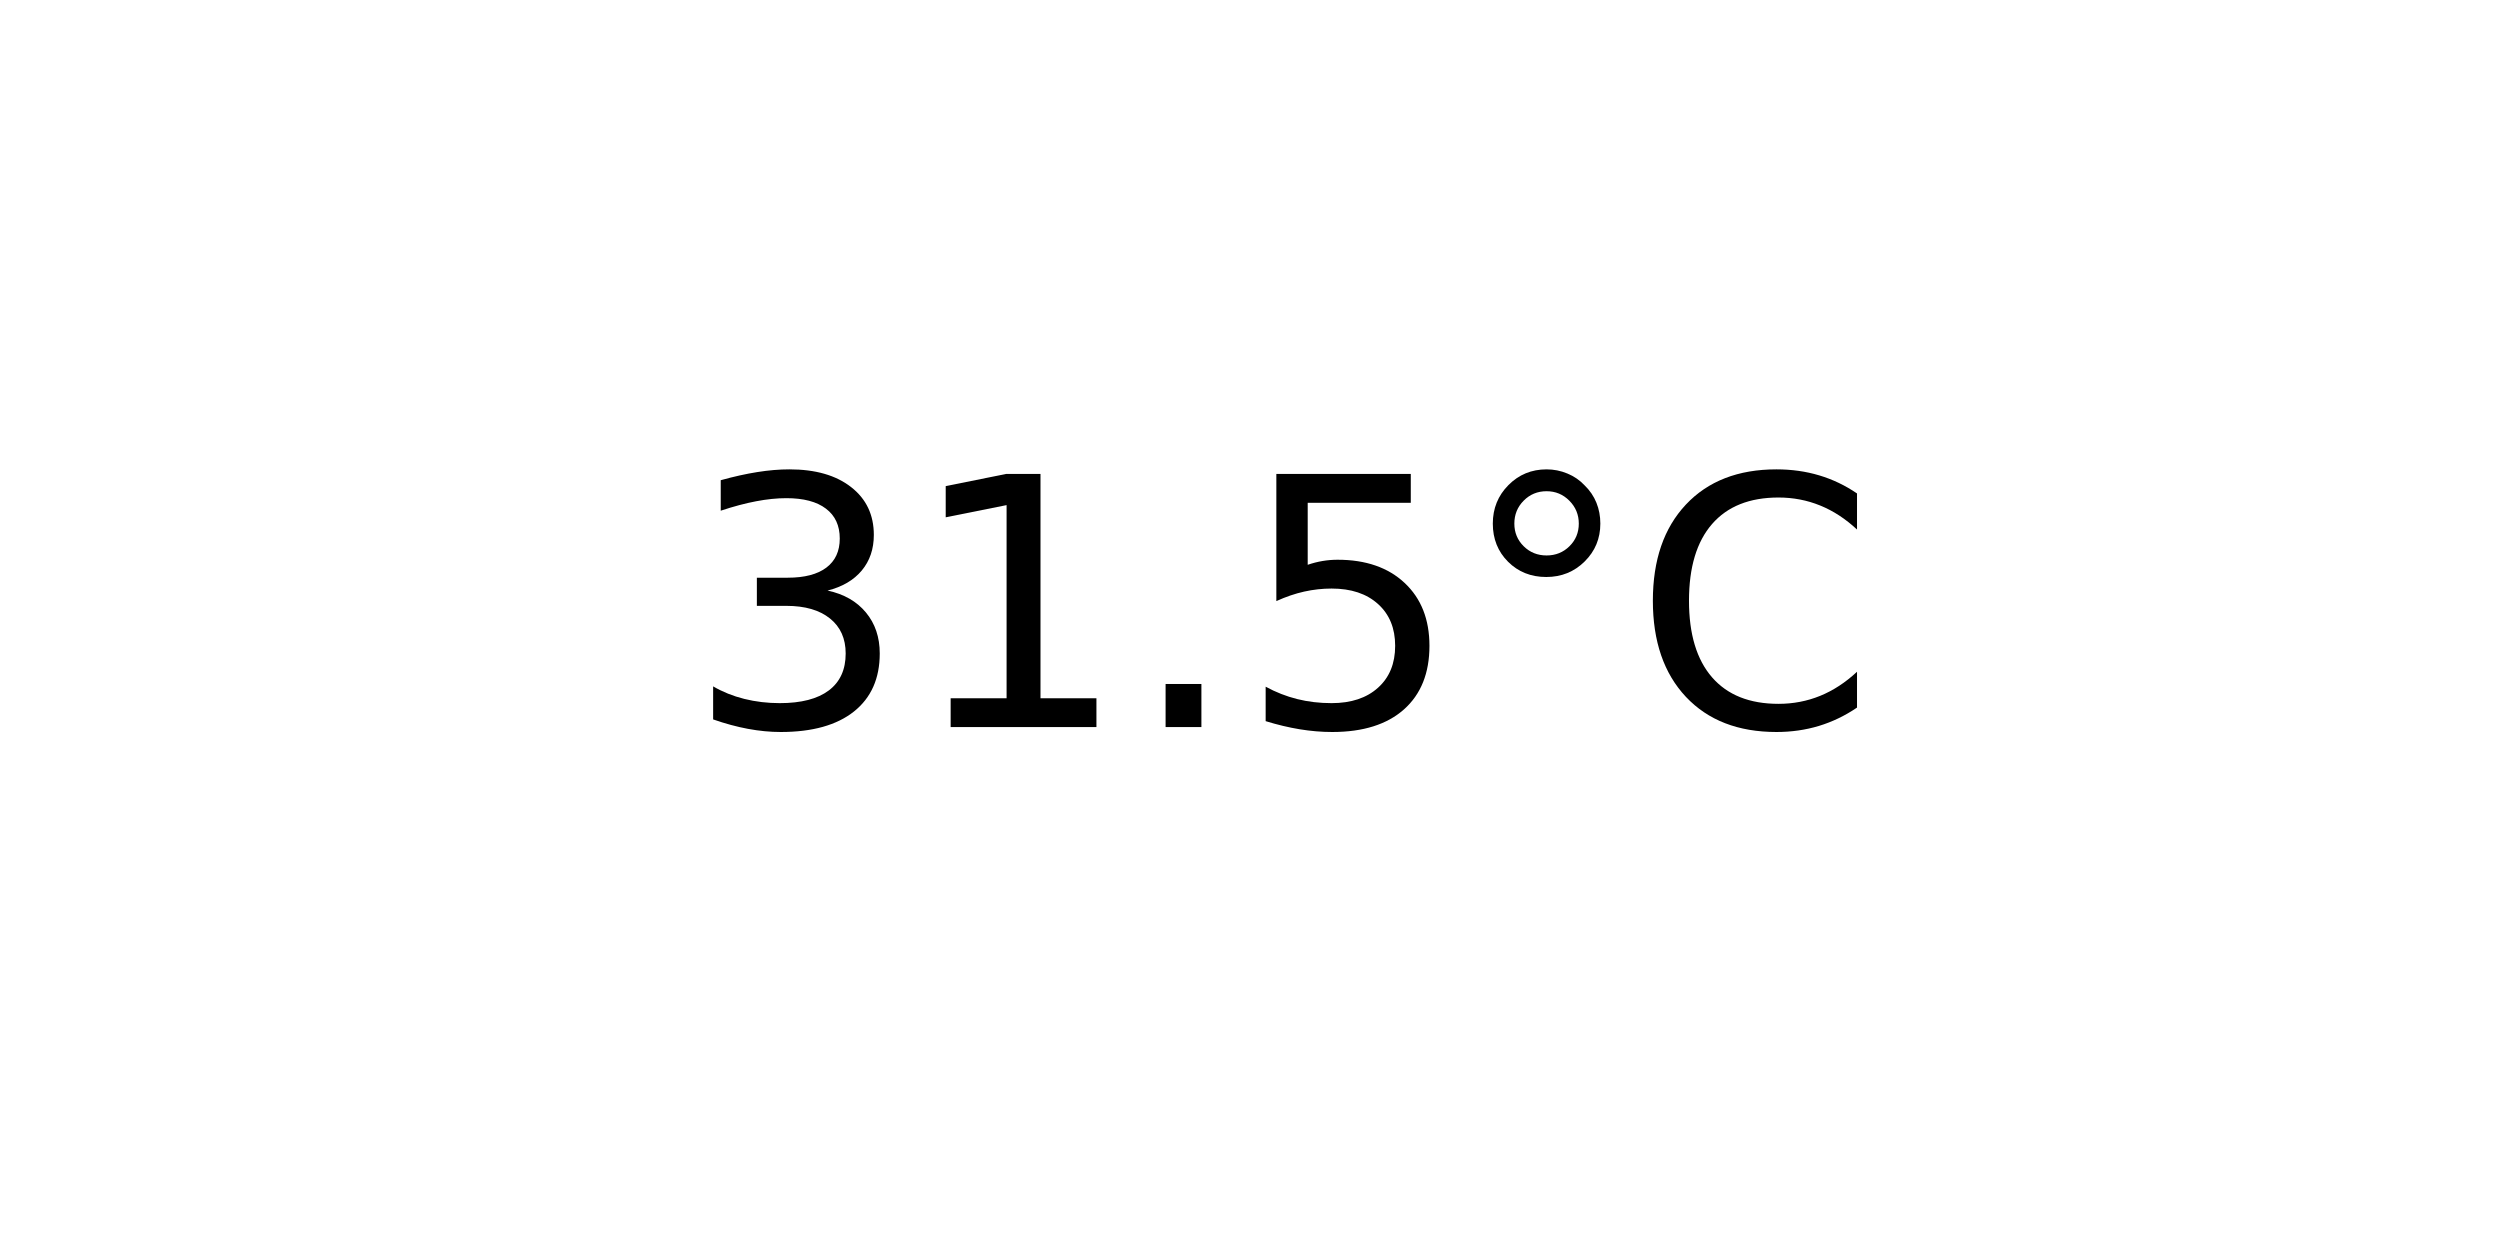
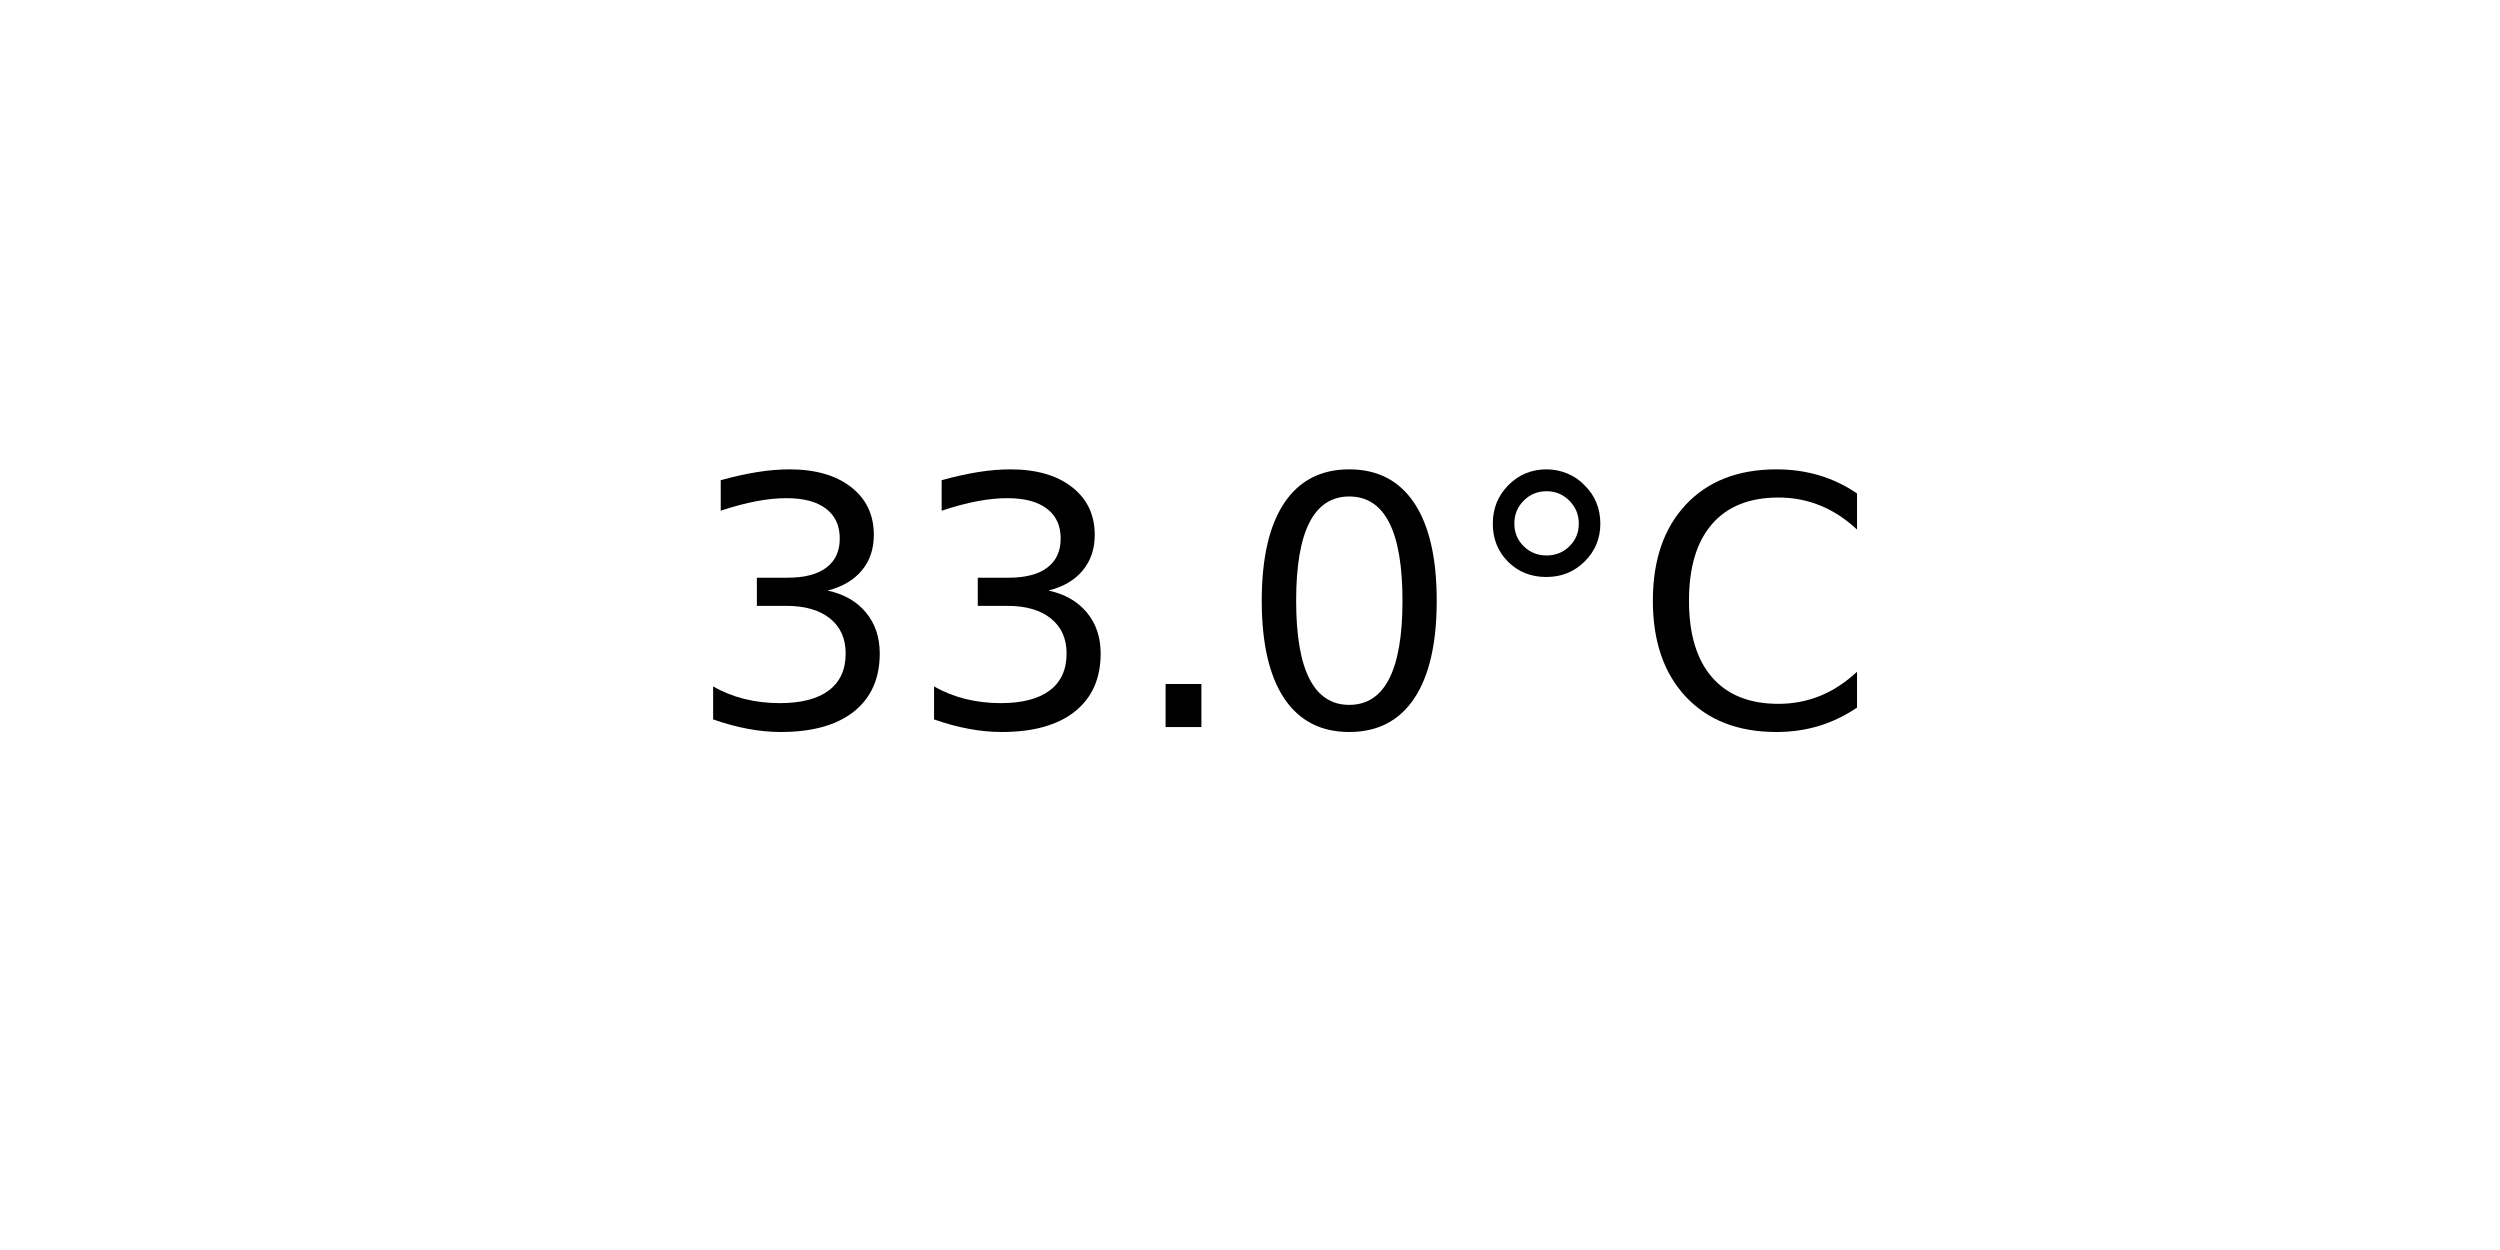
<svg xmlns="http://www.w3.org/2000/svg" xmlns:xlink="http://www.w3.org/1999/xlink" width="72pt" height="36pt" viewBox="0 0 72 36" version="1.1">
  <defs>
    <style type="text/css">*{stroke-linejoin: round; stroke-linecap: butt}</style>
  </defs>
  <g id="figure_1">
    <g id="axes_1">
      <g id="text_1">
        <g transform="translate(19.77578 20.93937) scale(0.1 -0.1)">
          <defs>
            <path id="DejaVuSans-33" d="M 2597 2516  Q 3050 2419 3304 2112  Q 3559 1806 3559 1356  Q 3559 666 3084 287  Q 2609 -91 1734 -91  Q 1441 -91 1130 -33  Q 819 25 488 141  L 488 750  Q 750 597 1062 519  Q 1375 441 1716 441  Q 2309 441 2620 675  Q 2931 909 2931 1356  Q 2931 1769 2642 2001  Q 2353 2234 1838 2234  L 1294 2234  L 1294 2753  L 1863 2753  Q 2328 2753 2575 2939  Q 2822 3125 2822 3475  Q 2822 3834 2567 4026  Q 2313 4219 1838 4219  Q 1578 4219 1281 4162  Q 984 4106 628 3988  L 628 4550  Q 988 4650 1302 4700  Q 1616 4750 1894 4750  Q 2613 4750 3031 4423  Q 3450 4097 3450 3541  Q 3450 3153 3228 2886  Q 3006 2619 2597 2516  z " transform="scale(0.015625)" />
-             <path id="DejaVuSans-31" d="M 794 531  L 1825 531  L 1825 4091  L 703 3866  L 703 4441  L 1819 4666  L 2450 4666  L 2450 531  L 3481 531  L 3481 0  L 794 0  L 794 531  z " transform="scale(0.015625)" />
            <path id="DejaVuSans-2e" d="M 684 794  L 1344 794  L 1344 0  L 684 0  L 684 794  z " transform="scale(0.015625)" />
-             <path id="DejaVuSans-35" d="M 691 4666  L 3169 4666  L 3169 4134  L 1269 4134  L 1269 2991  Q 1406 3038 1543 3061  Q 1681 3084 1819 3084  Q 2600 3084 3056 2656  Q 3513 2228 3513 1497  Q 3513 744 3044 326  Q 2575 -91 1722 -91  Q 1428 -91 1123 -41  Q 819 9 494 109  L 494 744  Q 775 591 1075 516  Q 1375 441 1709 441  Q 2250 441 2565 725  Q 2881 1009 2881 1497  Q 2881 1984 2565 2268  Q 2250 2553 1709 2553  Q 1456 2553 1204 2497  Q 953 2441 691 2322  L 691 4666  z " transform="scale(0.015625)" />
+             <path id="DejaVuSans-30" d="M 2034 4250  Q 1547 4250 1301 3770  Q 1056 3291 1056 2328  Q 1056 1369 1301 889  Q 1547 409 2034 409  Q 2525 409 2770 889  Q 3016 1369 3016 2328  Q 3016 3291 2770 3770  Q 2525 4250 2034 4250  z M 2034 4750  Q 2819 4750 3233 4129  Q 3647 3509 3647 2328  Q 3647 1150 3233 529  Q 2819 -91 2034 -91  Q 1250 -91 836 529  Q 422 1150 422 2328  Q 422 3509 836 4129  Q 1250 4750 2034 4750  z " transform="scale(0.015625)" />
            <path id="DejaVuSans-b0" d="M 1600 4347  Q 1350 4347 1178 4173  Q 1006 4000 1006 3750  Q 1006 3503 1178 3333  Q 1350 3163 1600 3163  Q 1850 3163 2022 3333  Q 2194 3503 2194 3750  Q 2194 3997 2020 4172  Q 1847 4347 1600 4347  z M 1600 4750  Q 1800 4750 1984 4673  Q 2169 4597 2303 4453  Q 2447 4313 2519 4134  Q 2591 3956 2591 3750  Q 2591 3338 2302 3052  Q 2013 2766 1594 2766  Q 1172 2766 890 3047  Q 609 3328 609 3750  Q 609 4169 896 4459  Q 1184 4750 1600 4750  z " transform="scale(0.015625)" />
            <path id="DejaVuSans-43" d="M 4122 4306  L 4122 3641  Q 3803 3938 3442 4084  Q 3081 4231 2675 4231  Q 1875 4231 1450 3742  Q 1025 3253 1025 2328  Q 1025 1406 1450 917  Q 1875 428 2675 428  Q 3081 428 3442 575  Q 3803 722 4122 1019  L 4122 359  Q 3791 134 3420 21  Q 3050 -91 2638 -91  Q 1578 -91 968 557  Q 359 1206 359 2328  Q 359 3453 968 4101  Q 1578 4750 2638 4750  Q 3056 4750 3426 4639  Q 3797 4528 4122 4306  z " transform="scale(0.015625)" />
          </defs>
          <use xlink:href="#DejaVuSans-33" />
-           <use xlink:href="#DejaVuSans-31" x="63.623" />
+           <use xlink:href="#DejaVuSans-33" x="63.623" />
          <use xlink:href="#DejaVuSans-2e" x="127.246" />
-           <use xlink:href="#DejaVuSans-35" x="159.033" />
+           <use xlink:href="#DejaVuSans-30" x="159.033" />
          <use xlink:href="#DejaVuSans-b0" x="222.656" />
          <use xlink:href="#DejaVuSans-43" x="272.656" />
        </g>
      </g>
    </g>
  </g>
</svg>
